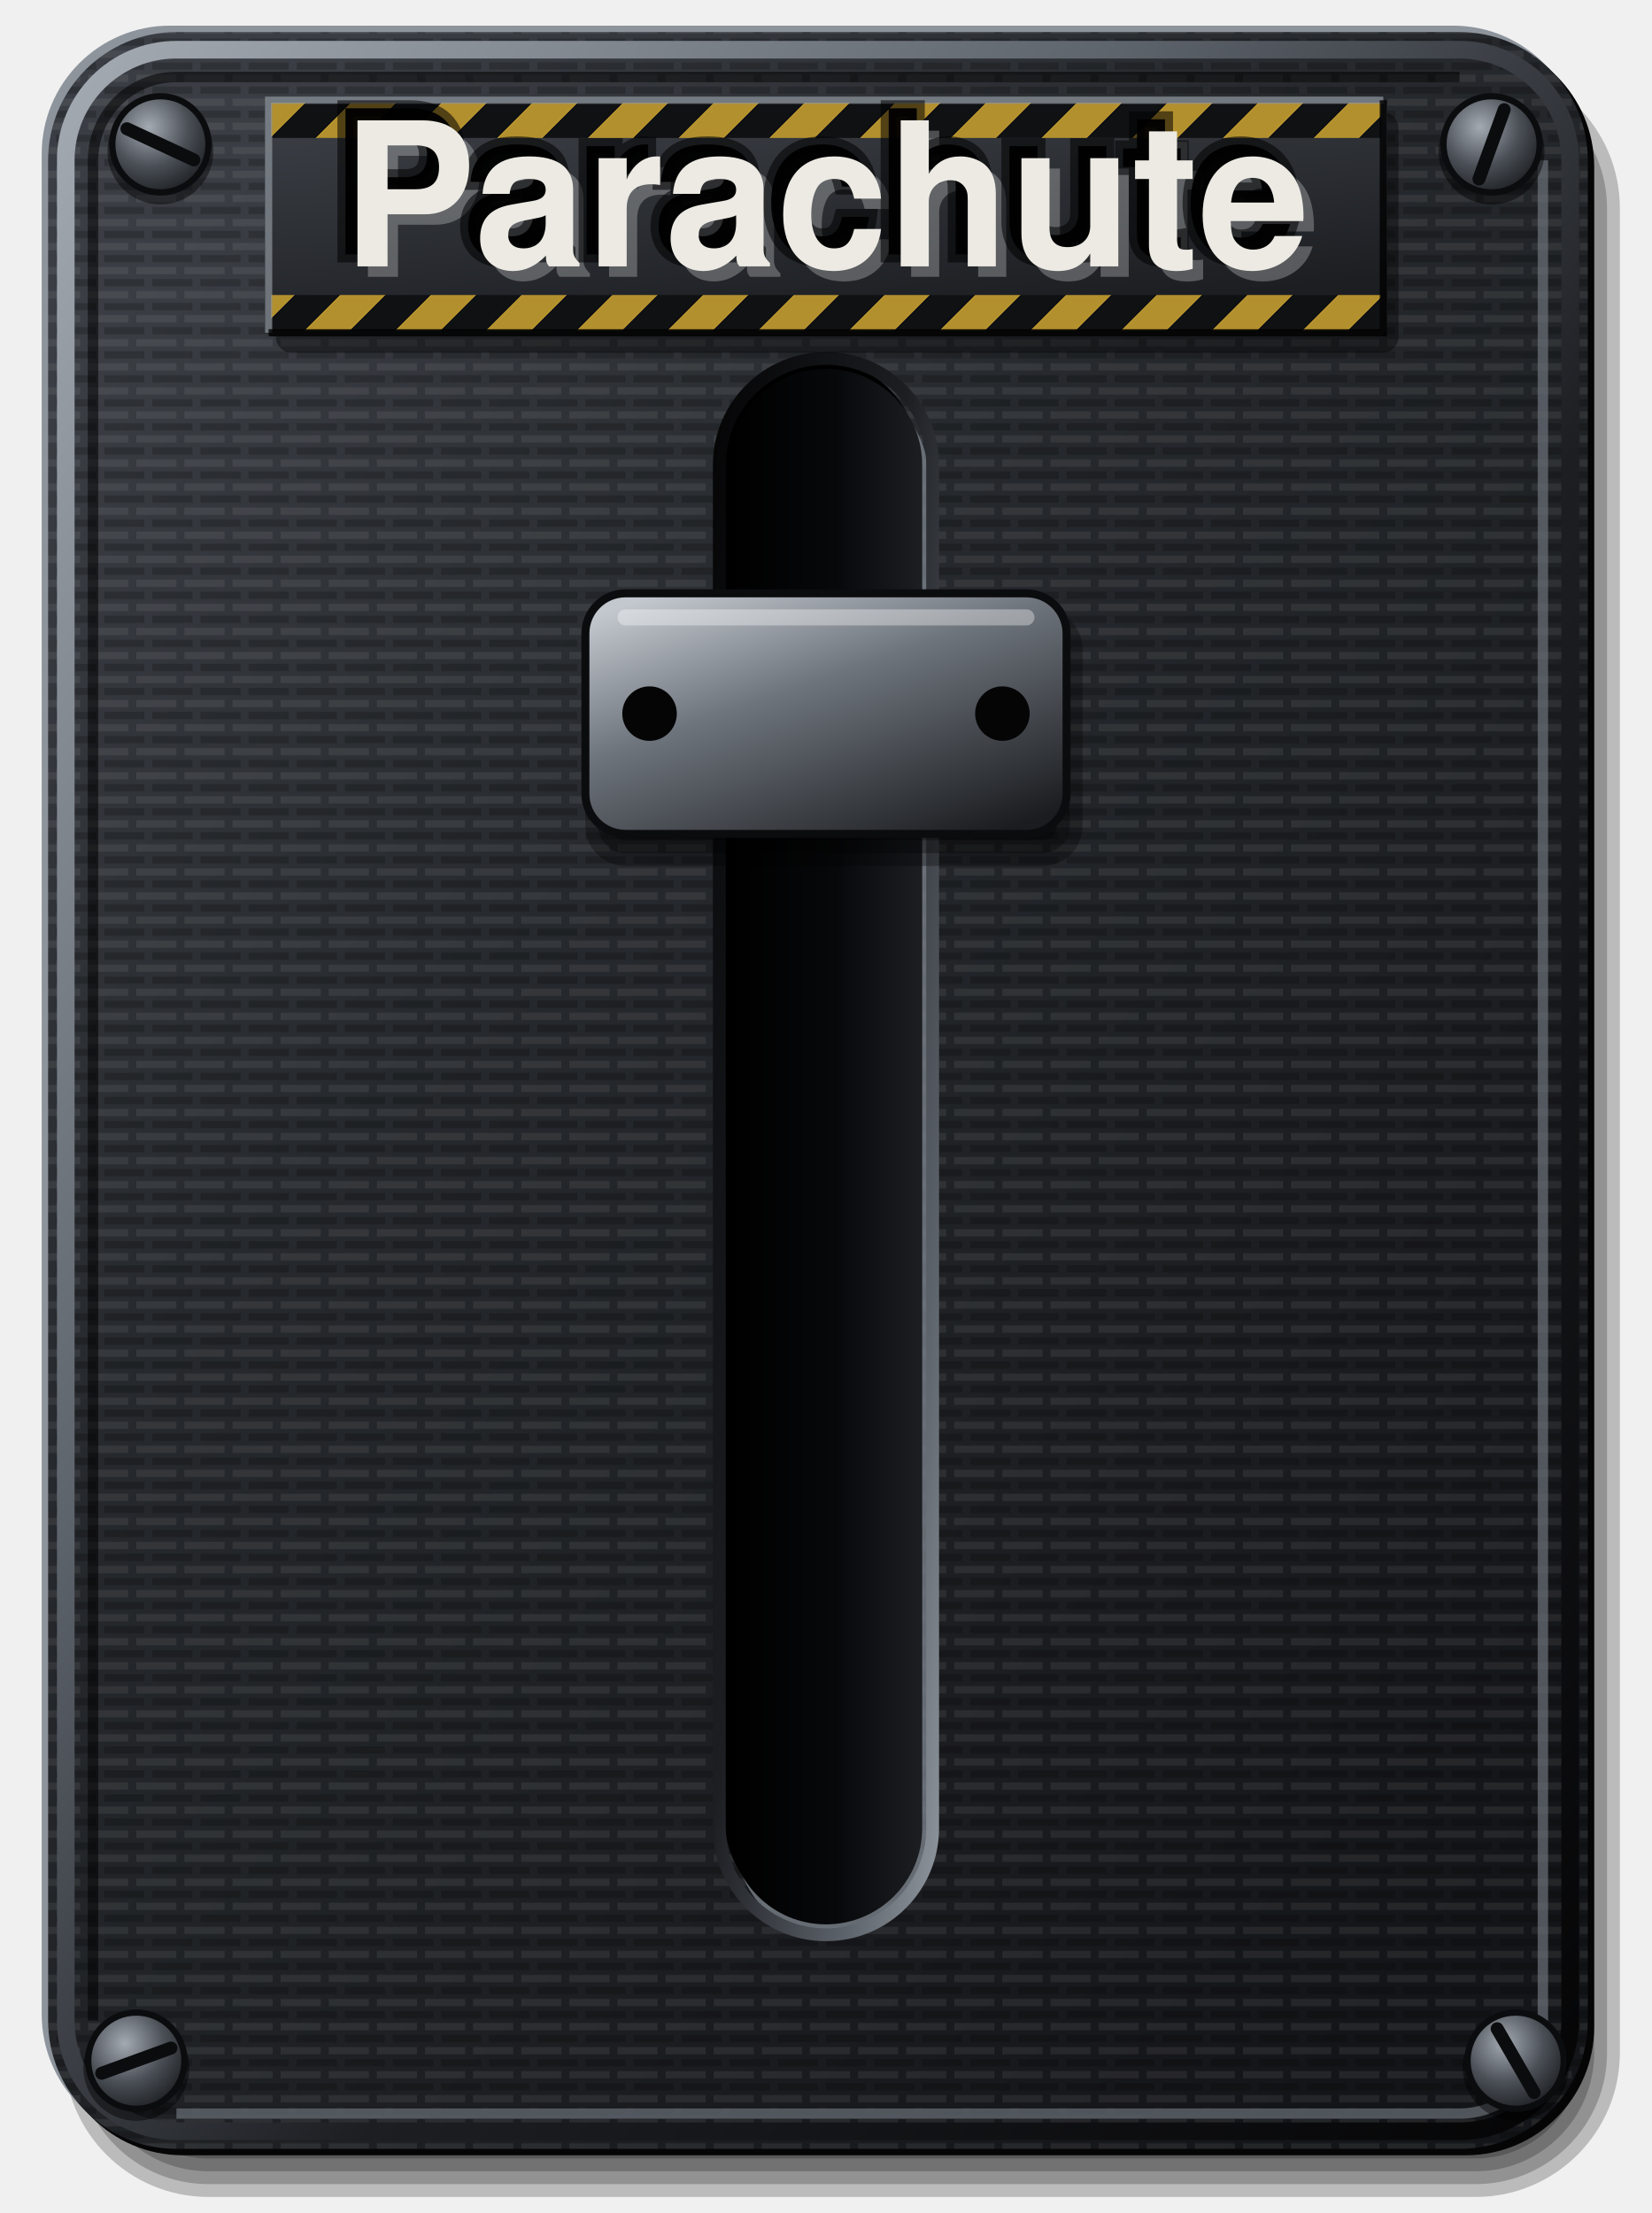
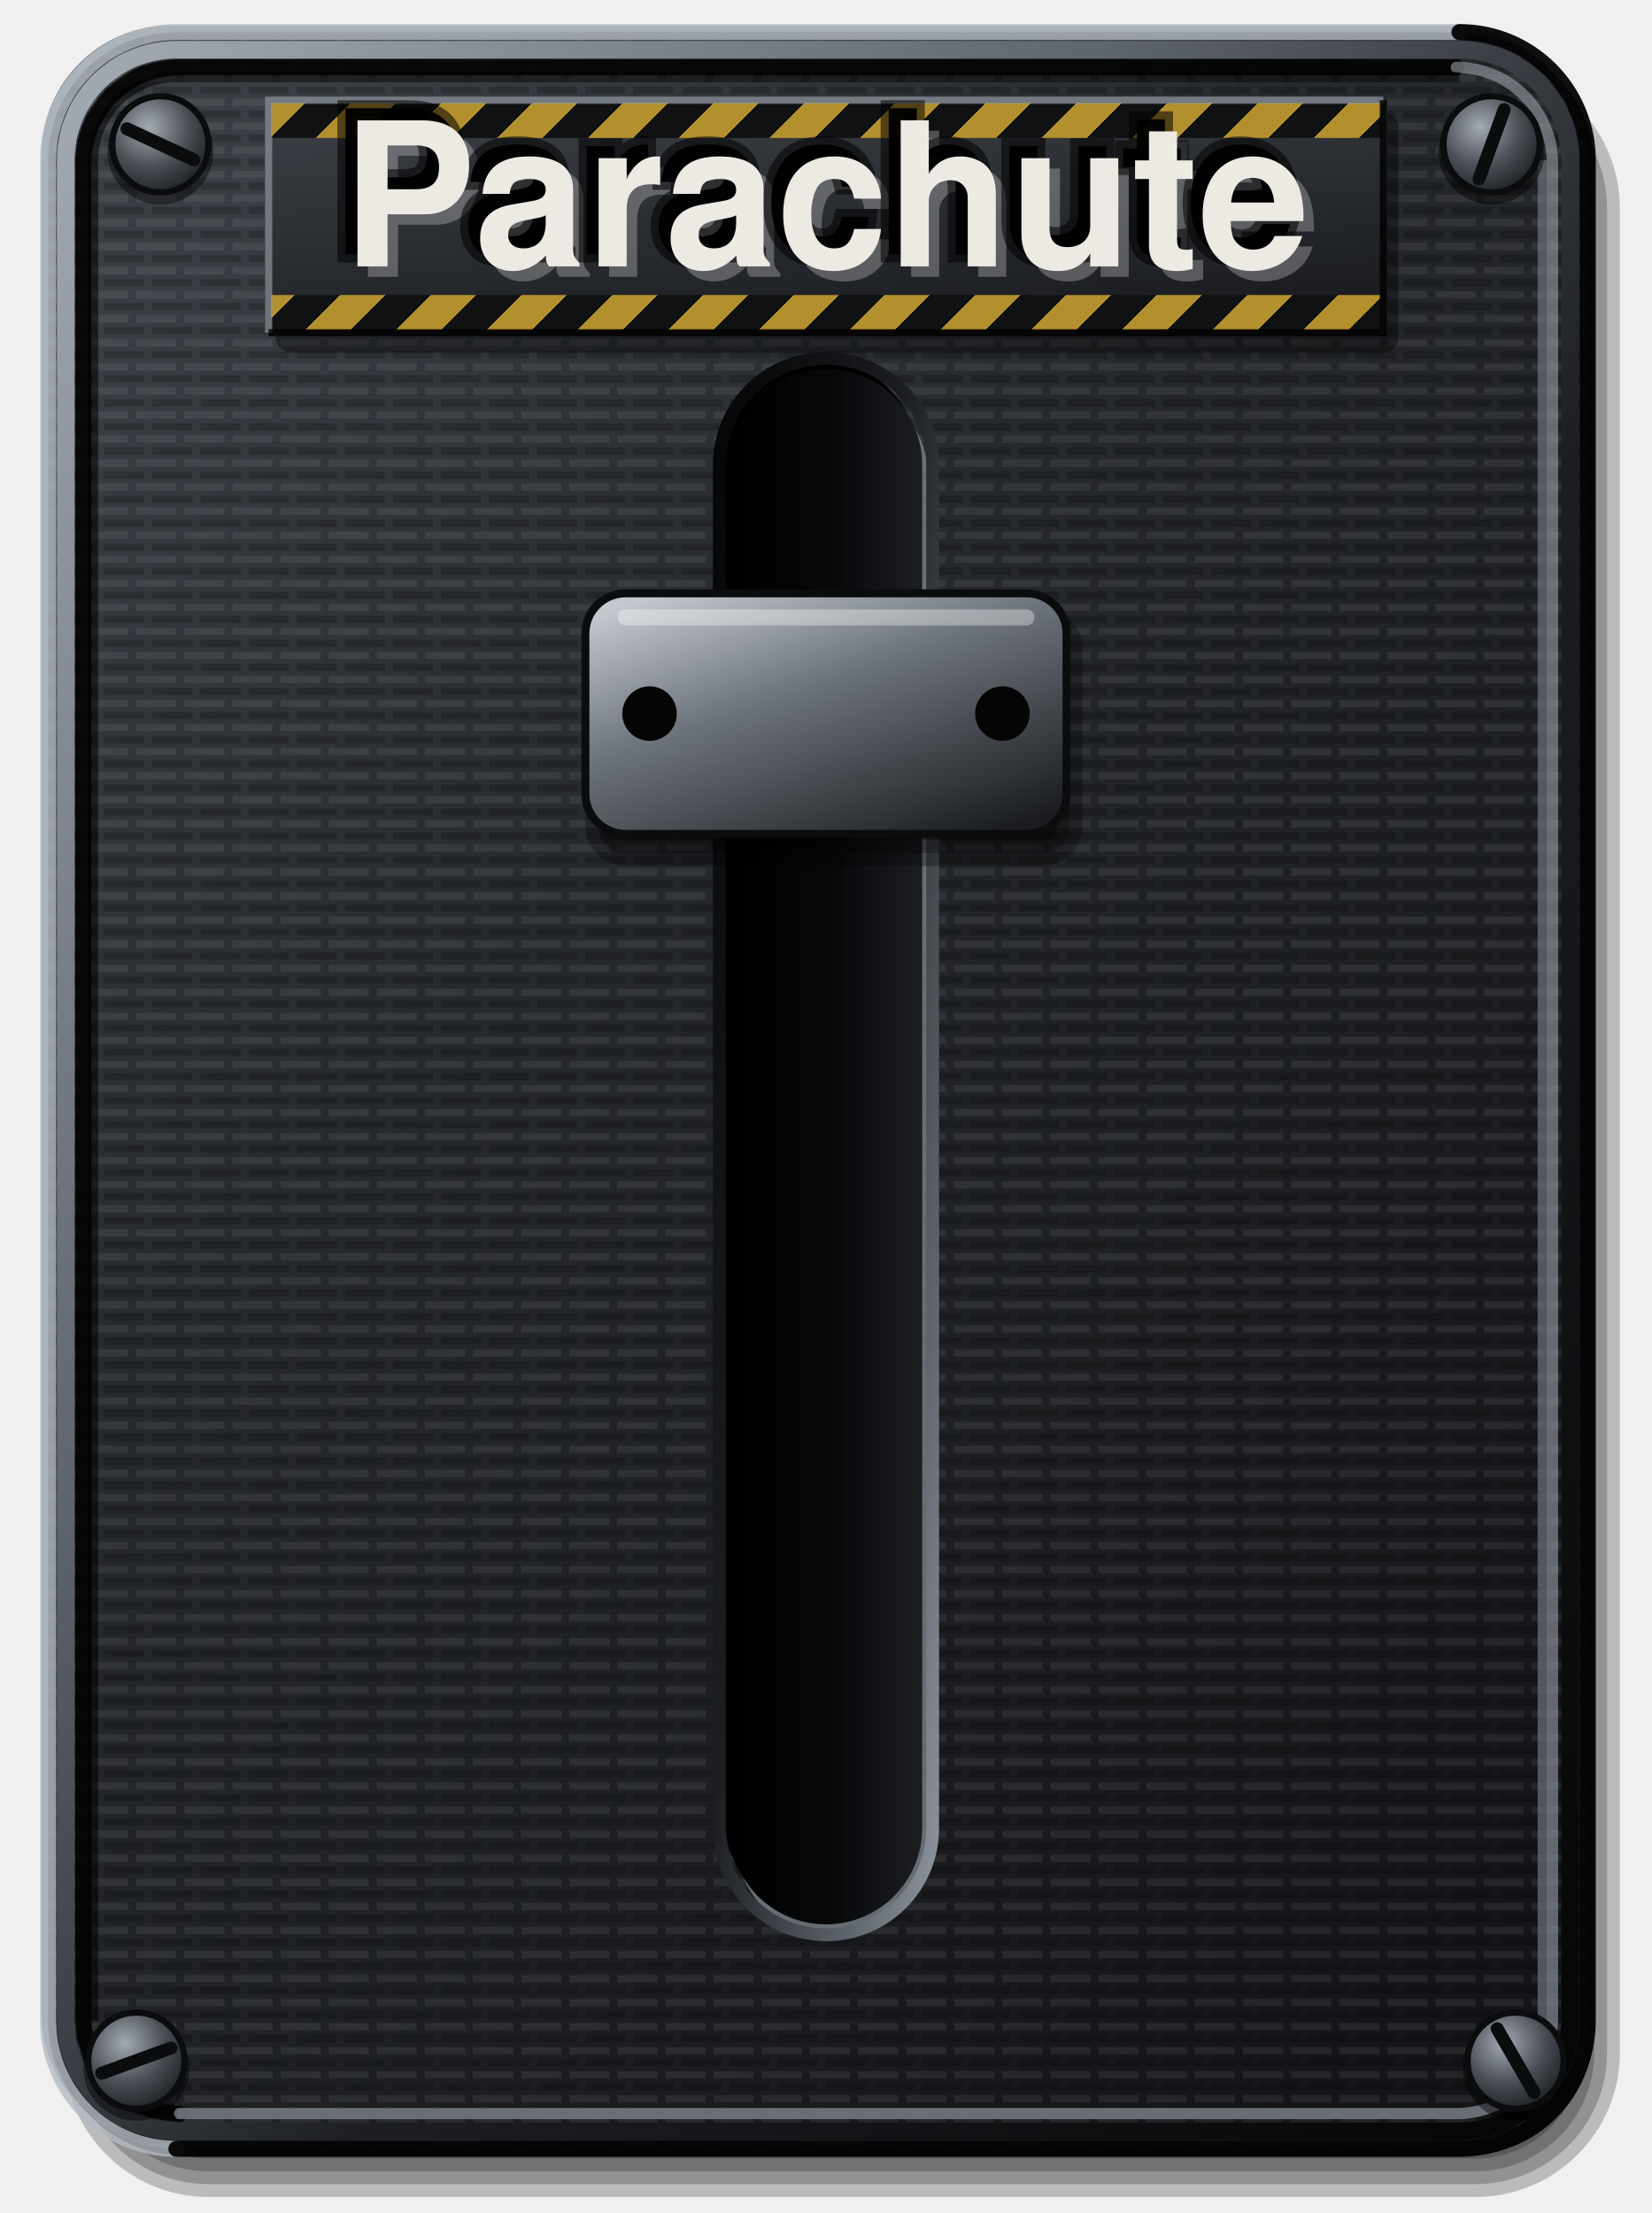
<svg xmlns="http://www.w3.org/2000/svg" viewBox="0 0 206 276" width="206" height="276">
  <defs>
    <linearGradient id="a" x1="0.15" y1="0.05" x2="0.85" y2="0.95">
      <stop offset="0" stop-color="#3A3E44" />
      <stop offset="0.35" stop-color="#26292D" />
      <stop offset="1" stop-color="#141518" />
    </linearGradient>
    <linearGradient id="b" x1="0" y1="0" x2="1" y2="0">
      <stop offset="0" stop-color="#000" />
      <stop offset="0.55" stop-color="#07080A" />
      <stop offset="1" stop-color="#1C1E22" />
    </linearGradient>
    <radialGradient id="e" cx="0.38" cy="0.32" r="0.75">
      <stop offset="0" stop-color="#A4AAB2" />
      <stop offset="0.55" stop-color="#4A4F56" />
      <stop offset="1" stop-color="#1A1C1F" />
    </radialGradient>
    <linearGradient id="g" x1="0.15" y1="0" x2="0.85" y2="1">
      <stop offset="0" stop-color="#C3C8CE" />
      <stop offset="0.4" stop-color="#6E747C" />
      <stop offset="1" stop-color="#1A1C1F" />
    </linearGradient>
    <linearGradient id="cf" x1="0" y1="0" x2="1" y2="1">
      <stop offset="0" stop-color="#A4AAB2" />
      <stop offset="0.35" stop-color="#5E646C" />
      <stop offset="0.6" stop-color="#1C1E22" />
      <stop offset="1" stop-color="#050506" />
    </linearGradient>
    <linearGradient id="rl" x1="0" y1="0" x2="1" y2="1">
      <stop offset="0" stop-color="#050506" />
      <stop offset="0.45" stop-color="#1C1E22" />
      <stop offset="0.8" stop-color="#5E646C" />
      <stop offset="1" stop-color="#8E949C" />
    </linearGradient>
    <pattern id="pt" width="6" height="3" patternUnits="userSpaceOnUse">
      <path d="M0 0.75H4M5 0.75H6" stroke="#FFFFFF" stroke-opacity="0.07" stroke-width="0.9" />
      <path d="M1 2.25H6" stroke="#000" stroke-opacity="0.2" stroke-width="0.9" />
    </pattern>
    <linearGradient id="lb" x1="0" y1="0" x2="0.4" y2="1">
      <stop offset="0" stop-color="#3E4248" />
      <stop offset="1" stop-color="#1C1E22" />
    </linearGradient>
    <pattern id="hz" width="8" height="8" patternUnits="userSpaceOnUse" patternTransform="rotate(45)">
      <rect width="4" height="8" fill="#E0B43A" />
      <rect x="4" width="4" height="8" fill="#141518" />
    </pattern>
  </defs>
  <rect x="8.0" y="8.0" width="194.0" height="266.0" rx="18.0" fill="#000" fill-opacity="0.22" />
  <rect x="9.6" y="9.6" width="190.8" height="262.8" rx="16.4" fill="#000" fill-opacity="0.22" />
  <rect x="11.2" y="11.2" width="187.6" height="259.6" rx="14.8" fill="#000" fill-opacity="0.22" />
  <rect x="12.8" y="12.8" width="184.4" height="256.4" rx="13.2" fill="#000" fill-opacity="0.22" />
  <rect x="5.2" y="3.2" width="192" height="264" rx="16" fill="#8E949C" />
  <rect x="6.8" y="4.8" width="192" height="264" rx="16" fill="#050506" />
  <rect x="6" y="4" width="192" height="264" rx="16" fill="url(#a)" />
  <rect x="6" y="4" width="192" height="264" rx="16" fill="url(#pt)" />
  <rect x="8.2" y="6.2" width="187.6" height="259.6" rx="13.8" fill="none" stroke="url(#cf)" stroke-width="2.2" />
+   <path d="M182 4H22A16 16 0 0 0 6 20V252A16 16 0 0 0 22 268" fill="none" stroke="#B4BAC2" stroke-opacity="0.8" stroke-width="2" stroke-linecap="round" />
+   <path d="M182 4A16 16 0 0 1 198 20V252A16 16 0 0 1 182 268H22" fill="none" stroke="#050506" stroke-opacity="0.95" stroke-width="2" stroke-linecap="round" />
+   <path d="M181.6 8.4H22.4A12 12 0 0 0 10.4 20.4V251.6A12 12 0 0 0 22.4 263.6" fill="none" stroke="#000" stroke-opacity="0.85" stroke-width="2" stroke-linecap="round" />
+   <path d="M181.6 8.4A12 12 0 0 1 193.6 20.4V251.6A12 12 0 0 1 181.6 263.6H22.4" fill="none" stroke="#9AA0A8" stroke-opacity="0.6" stroke-width="1.4" stroke-linecap="round" />
  <path d="M11.6 252V20A10.4 10.4 0 0 1 22 9.6H182" fill="none" stroke="#000" stroke-opacity="0.55" stroke-width="1.3" />
  <path d="M192.4 20V253.2A10.4 10.4 0 0 1 182 263.6H22" fill="none" stroke="#6B717A" stroke-opacity="0.7" stroke-width="1.3" />
  <circle cx="20" cy="18.9" r="6.6" fill="#000" fill-opacity="0.45" />
  <circle cx="20" cy="18" r="6" fill="url(#e)" stroke="#0B0C0E" stroke-width="0.78" />
  <line x1="15.83" y1="16.06" x2="24.17" y2="19.94" stroke="#0B0C0E" stroke-width="1.62" stroke-linecap="round" />
  <circle cx="186" cy="18.9" r="6.6" fill="#000" fill-opacity="0.45" />
  <circle cx="186" cy="18" r="6" fill="url(#e)" stroke="#0B0C0E" stroke-width="0.78" />
  <line x1="187.57" y1="13.68" x2="184.43" y2="22.32" stroke="#0B0C0E" stroke-width="1.62" stroke-linecap="round" />
  <circle cx="17" cy="257.9" r="6.6" fill="#000" fill-opacity="0.45" />
  <circle cx="17" cy="257" r="6" fill="url(#e)" stroke="#0B0C0E" stroke-width="0.78" />
  <line x1="21.32" y1="255.43" x2="12.68" y2="258.57" stroke="#0B0C0E" stroke-width="1.62" stroke-linecap="round" />
  <circle cx="189" cy="257.9" r="6.6" fill="#000" fill-opacity="0.45" />
  <circle cx="189" cy="257" r="6" fill="url(#e)" stroke="#0B0C0E" stroke-width="0.78" />
  <line x1="186.70" y1="253.02" x2="191.30" y2="260.98" stroke="#0B0C0E" stroke-width="1.62" stroke-linecap="round" />
  <rect x="91.8" y="47.6" width="24" height="194" rx="12" fill="#7A8088" fill-opacity="0.8" />
  <rect x="90.4" y="45" width="24" height="194" rx="12" fill="#000" />
  <rect x="91" y="46" width="24" height="194" rx="12" fill="url(#b)" />
  <rect x="89.7" y="44.7" width="26.6" height="196.6" rx="13.3" fill="none" stroke="url(#rl)" stroke-width="1.6" />
  <rect x="73.0" y="76.0" width="62.0" height="32.0" rx="5.0" fill="#000" fill-opacity="0.3" />
  <rect x="74.6" y="77.6" width="58.8" height="28.8" rx="3.4" fill="#000" fill-opacity="0.3" />
  <rect x="76.2" y="79.2" width="55.6" height="25.6" rx="1.8" fill="#000" fill-opacity="0.3" />
  <rect x="73" y="74" width="60" height="30" rx="5" fill="url(#g)" stroke="#0B0C0E" stroke-width="1" />
  <rect x="77" y="76" width="52" height="2" rx="1" fill="#FFFFFF" fill-opacity="0.35" />
  <circle cx="81" cy="89.0" r="3.4" fill="#050506" />
  <circle cx="125" cy="89.0" r="3.4" fill="#050506" />
  <rect x="34.4" y="14" width="140" height="30" rx="2" fill="#000" fill-opacity="0.4" />
  <rect x="33" y="12" width="140" height="30" rx="1.5" fill="url(#lb)" />
  <rect x="33.8" y="12.8" width="138.4" height="4.4" fill="url(#hz)" />
  <rect x="33.8" y="36.8" width="138.4" height="4.4" fill="url(#hz)" />
  <rect x="33.8" y="12.8" width="138.4" height="4.4" fill="#000" fill-opacity="0.2" />
  <rect x="33.8" y="36.8" width="138.4" height="4.4" fill="#000" fill-opacity="0.2" />
  <path d="M33.5 41.5V12.5H172.5" fill="none" stroke="#8E949C" stroke-opacity="0.7" stroke-width="0.9" />
  <path d="M172.5 12.5V41.5H33.5" fill="none" stroke="#000" stroke-opacity="0.8" stroke-width="0.9" />
  <text data-decor="" x="104.3" y="28.8" font-size="25" font-family="Helvetica, Arial, sans-serif" font-weight="bold" text-anchor="middle" dominant-baseline="central" fill="#FFFFFF" fill-opacity="0.26">Parachute</text>
  <text data-decor="" x="101.5" y="26" font-size="25" font-family="Helvetica, Arial, sans-serif" font-weight="bold" text-anchor="middle" dominant-baseline="central" fill="#000" fill-opacity="0.95" stroke="#000" stroke-opacity="0.55" stroke-width="2">Parachute</text>
  <text x="103" y="27.5" font-size="25" font-family="Helvetica, Arial, sans-serif" font-weight="bold" text-anchor="middle" dominant-baseline="central" fill="#ECEAE3">Parachute</text>
</svg>
